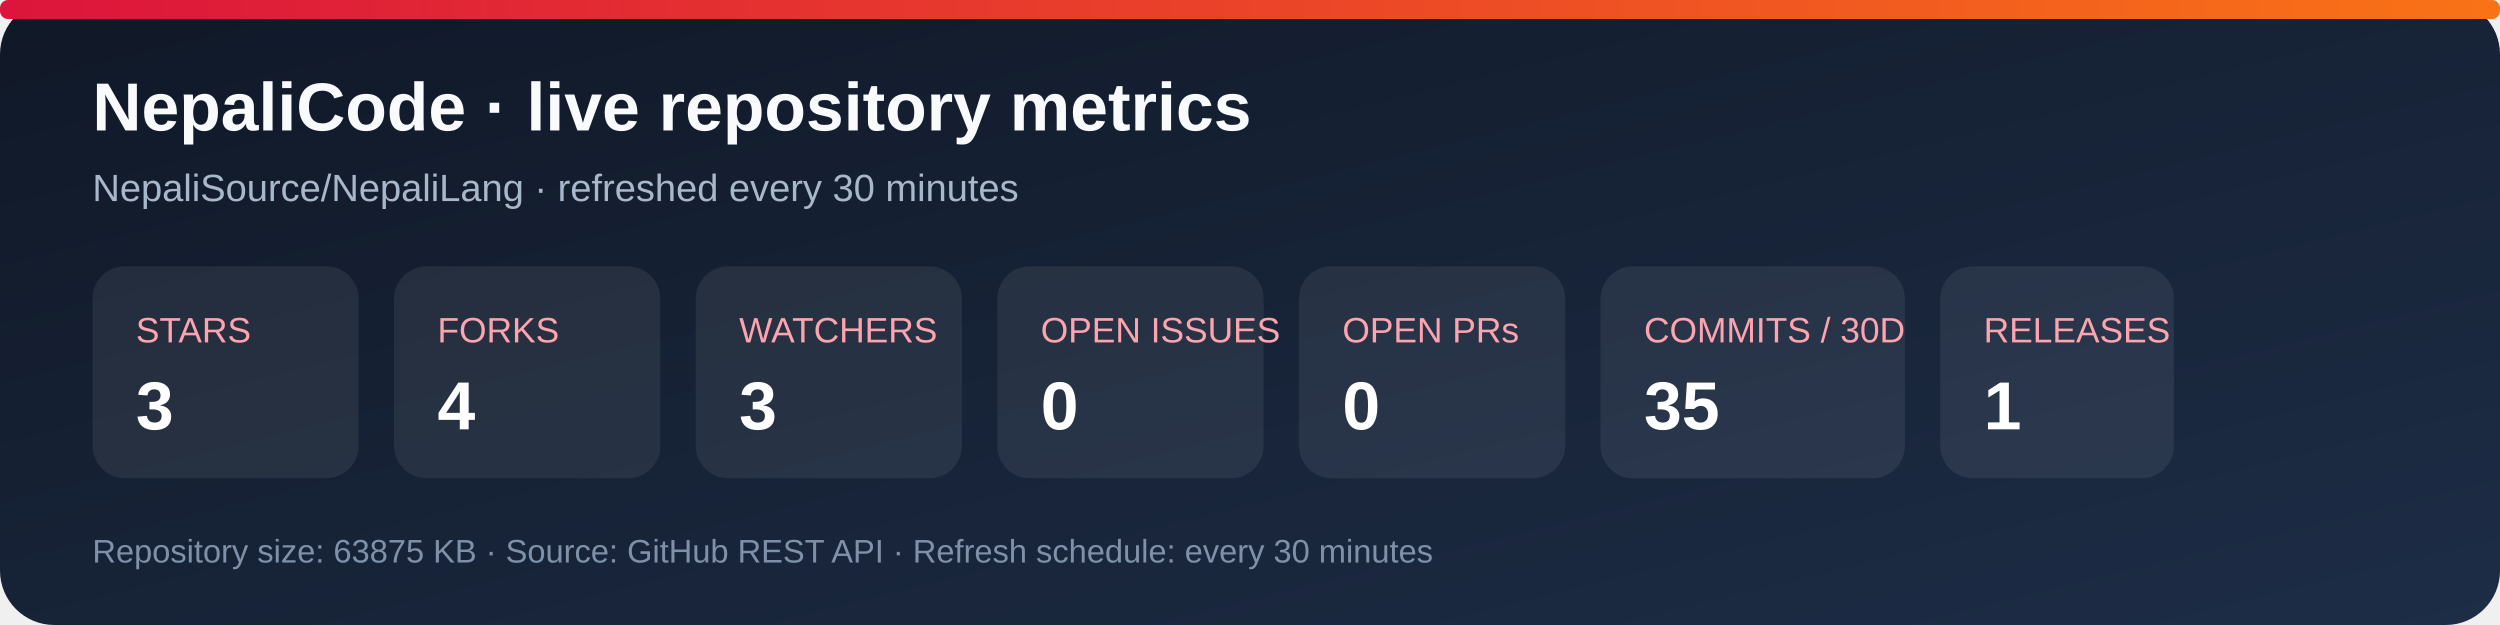
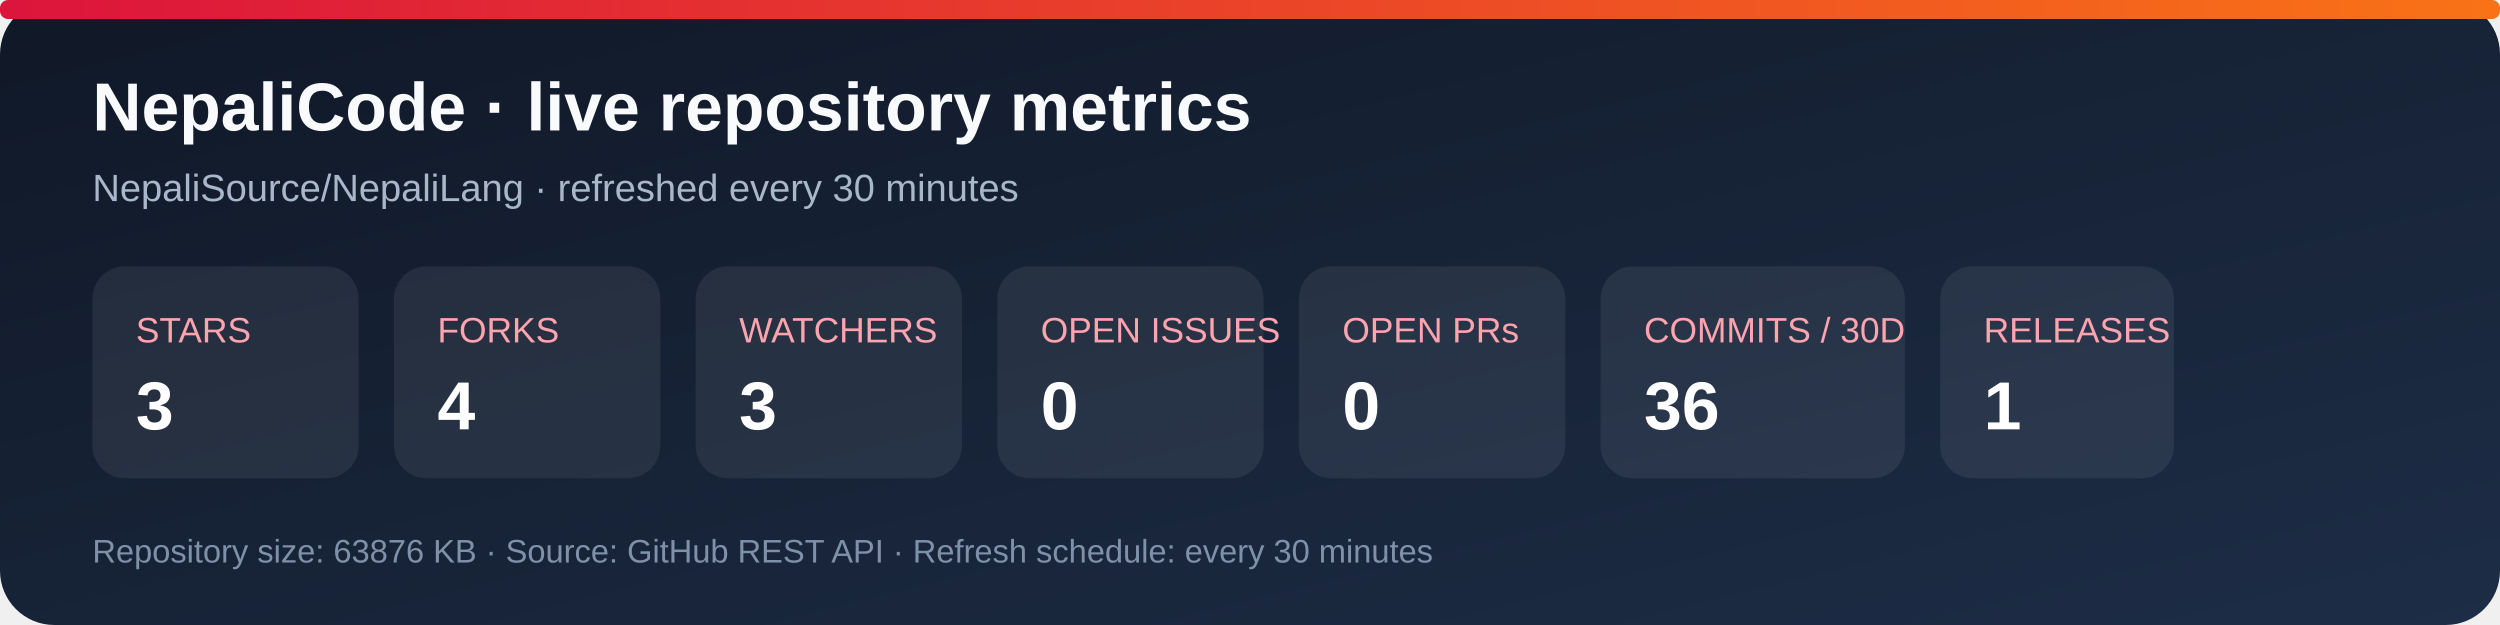
<svg xmlns="http://www.w3.org/2000/svg" width="920" height="230" viewBox="0 0 920 230" role="img" aria-labelledby="title desc">
  <defs>
    <linearGradient id="bg" x1="0" y1="0" x2="1" y2="1">
      <stop stop-color="#101827" />
      <stop offset="1" stop-color="#1d2d46" />
    </linearGradient>
    <linearGradient id="accent" x1="0" y1="0" x2="1" y2="0">
      <stop stop-color="#dc143c" />
      <stop offset="1" stop-color="#f97316" />
    </linearGradient>
  </defs>
  <rect width="920" height="230" rx="20" fill="url(#bg)" />
  <rect x="0" y="0" width="920" height="7" rx="3" fill="url(#accent)" />
  <text x="34" y="48" fill="#f8fafc" font-family="Arial, sans-serif" font-size="25" font-weight="700">NepaliCode · live repository metrics</text>
  <text x="34" y="74" fill="#a9b7ca" font-family="Arial, sans-serif" font-size="14">NepaliSource/NepaliLang · refreshed every 30 minutes</text>
  <g font-family="Arial, sans-serif">
    <rect x="34" y="98" width="98" height="78" rx="12" fill="#ffffff12" />
    <text x="50" y="126" fill="#fda4af" font-size="13">STARS</text>
    <text x="50" y="158" fill="#fff" font-size="25" font-weight="700">3</text>
    <rect x="145" y="98" width="98" height="78" rx="12" fill="#ffffff12" />
    <text x="161" y="126" fill="#fda4af" font-size="13">FORKS</text>
    <text x="161" y="158" fill="#fff" font-size="25" font-weight="700">4</text>
    <rect x="256" y="98" width="98" height="78" rx="12" fill="#ffffff12" />
    <text x="272" y="126" fill="#fda4af" font-size="13">WATCHERS</text>
    <text x="272" y="158" fill="#fff" font-size="25" font-weight="700">3</text>
    <rect x="367" y="98" width="98" height="78" rx="12" fill="#ffffff12" />
    <text x="383" y="126" fill="#fda4af" font-size="13">OPEN ISSUES</text>
    <text x="383" y="158" fill="#fff" font-size="25" font-weight="700">0</text>
    <rect x="478" y="98" width="98" height="78" rx="12" fill="#ffffff12" />
    <text x="494" y="126" fill="#fda4af" font-size="13">OPEN PRs</text>
    <text x="494" y="158" fill="#fff" font-size="25" font-weight="700">0</text>
    <rect x="589" y="98" width="112" height="78" rx="12" fill="#ffffff12" />
    <text x="605" y="126" fill="#fda4af" font-size="13">COMMITS / 30D</text>
-     <text x="605" y="158" fill="#fff" font-size="25" font-weight="700">35</text>
+     <text x="605" y="158" fill="#fff" font-size="25" font-weight="700">36</text>
    <rect x="714" y="98" width="86" height="78" rx="12" fill="#ffffff12" />
    <text x="730" y="126" fill="#fda4af" font-size="13">RELEASES</text>
    <text x="730" y="158" fill="#fff" font-size="25" font-weight="700">1</text>
  </g>
-   <text x="34" y="207" fill="#7f91a8" font-family="Arial, sans-serif" font-size="12">Repository size: 63875 KB · Source: GitHub REST API · Refresh schedule: every 30 minutes</text>
+   <text x="34" y="207" fill="#7f91a8" font-family="Arial, sans-serif" font-size="12">Repository size: 63876 KB · Source: GitHub REST API · Refresh schedule: every 30 minutes</text>
</svg>
